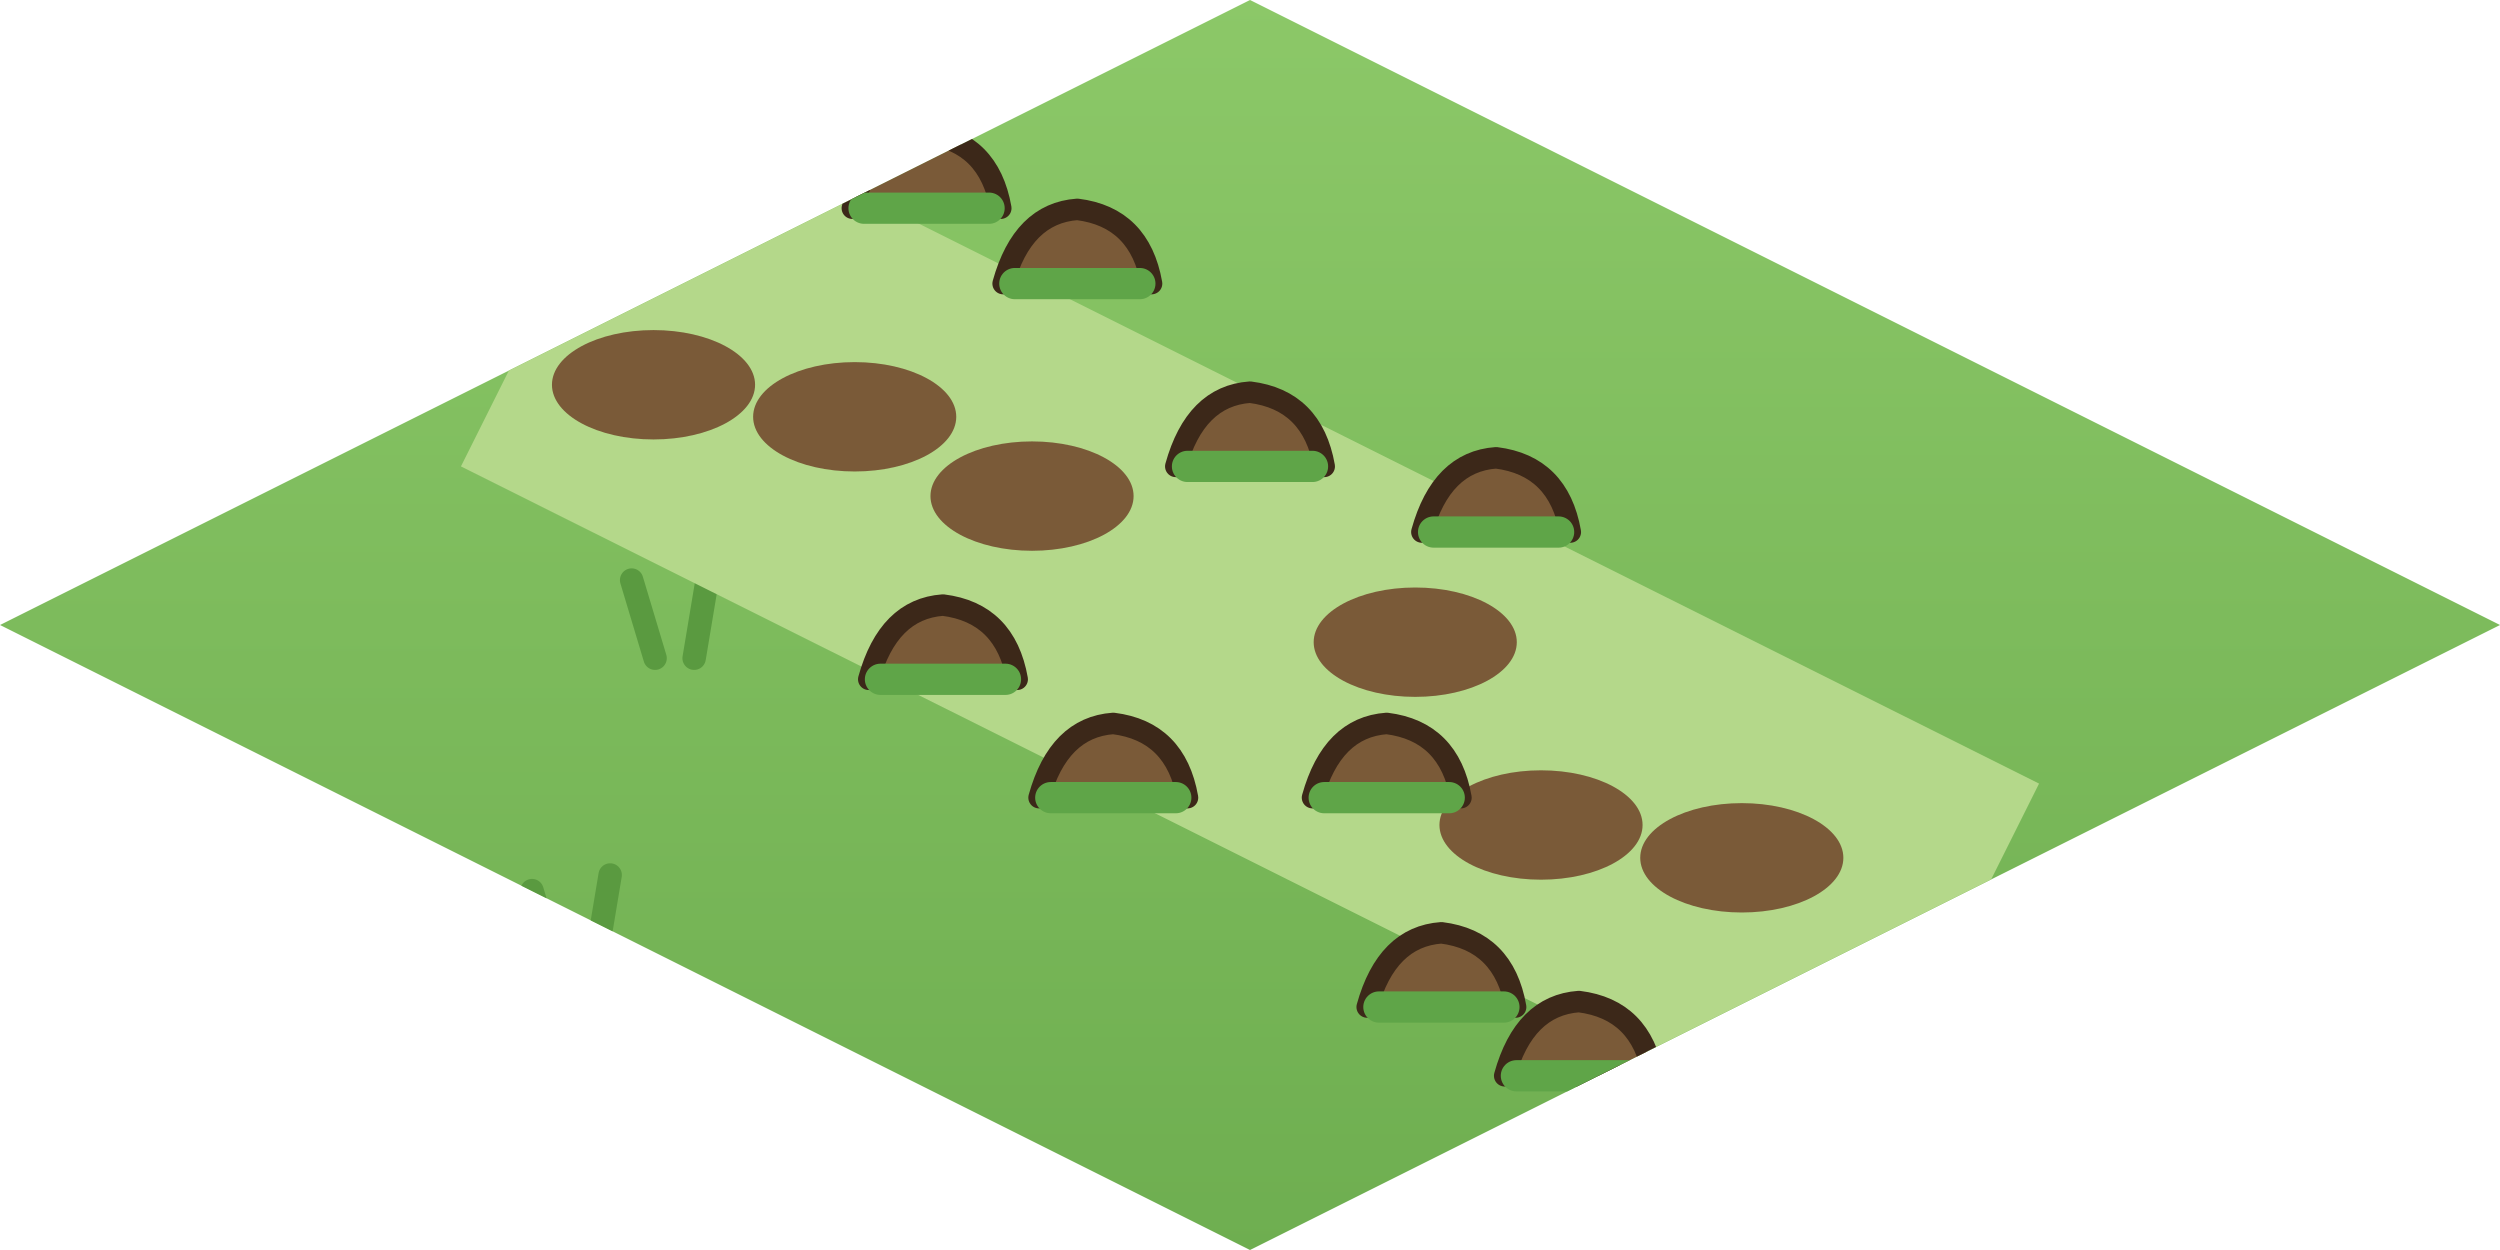
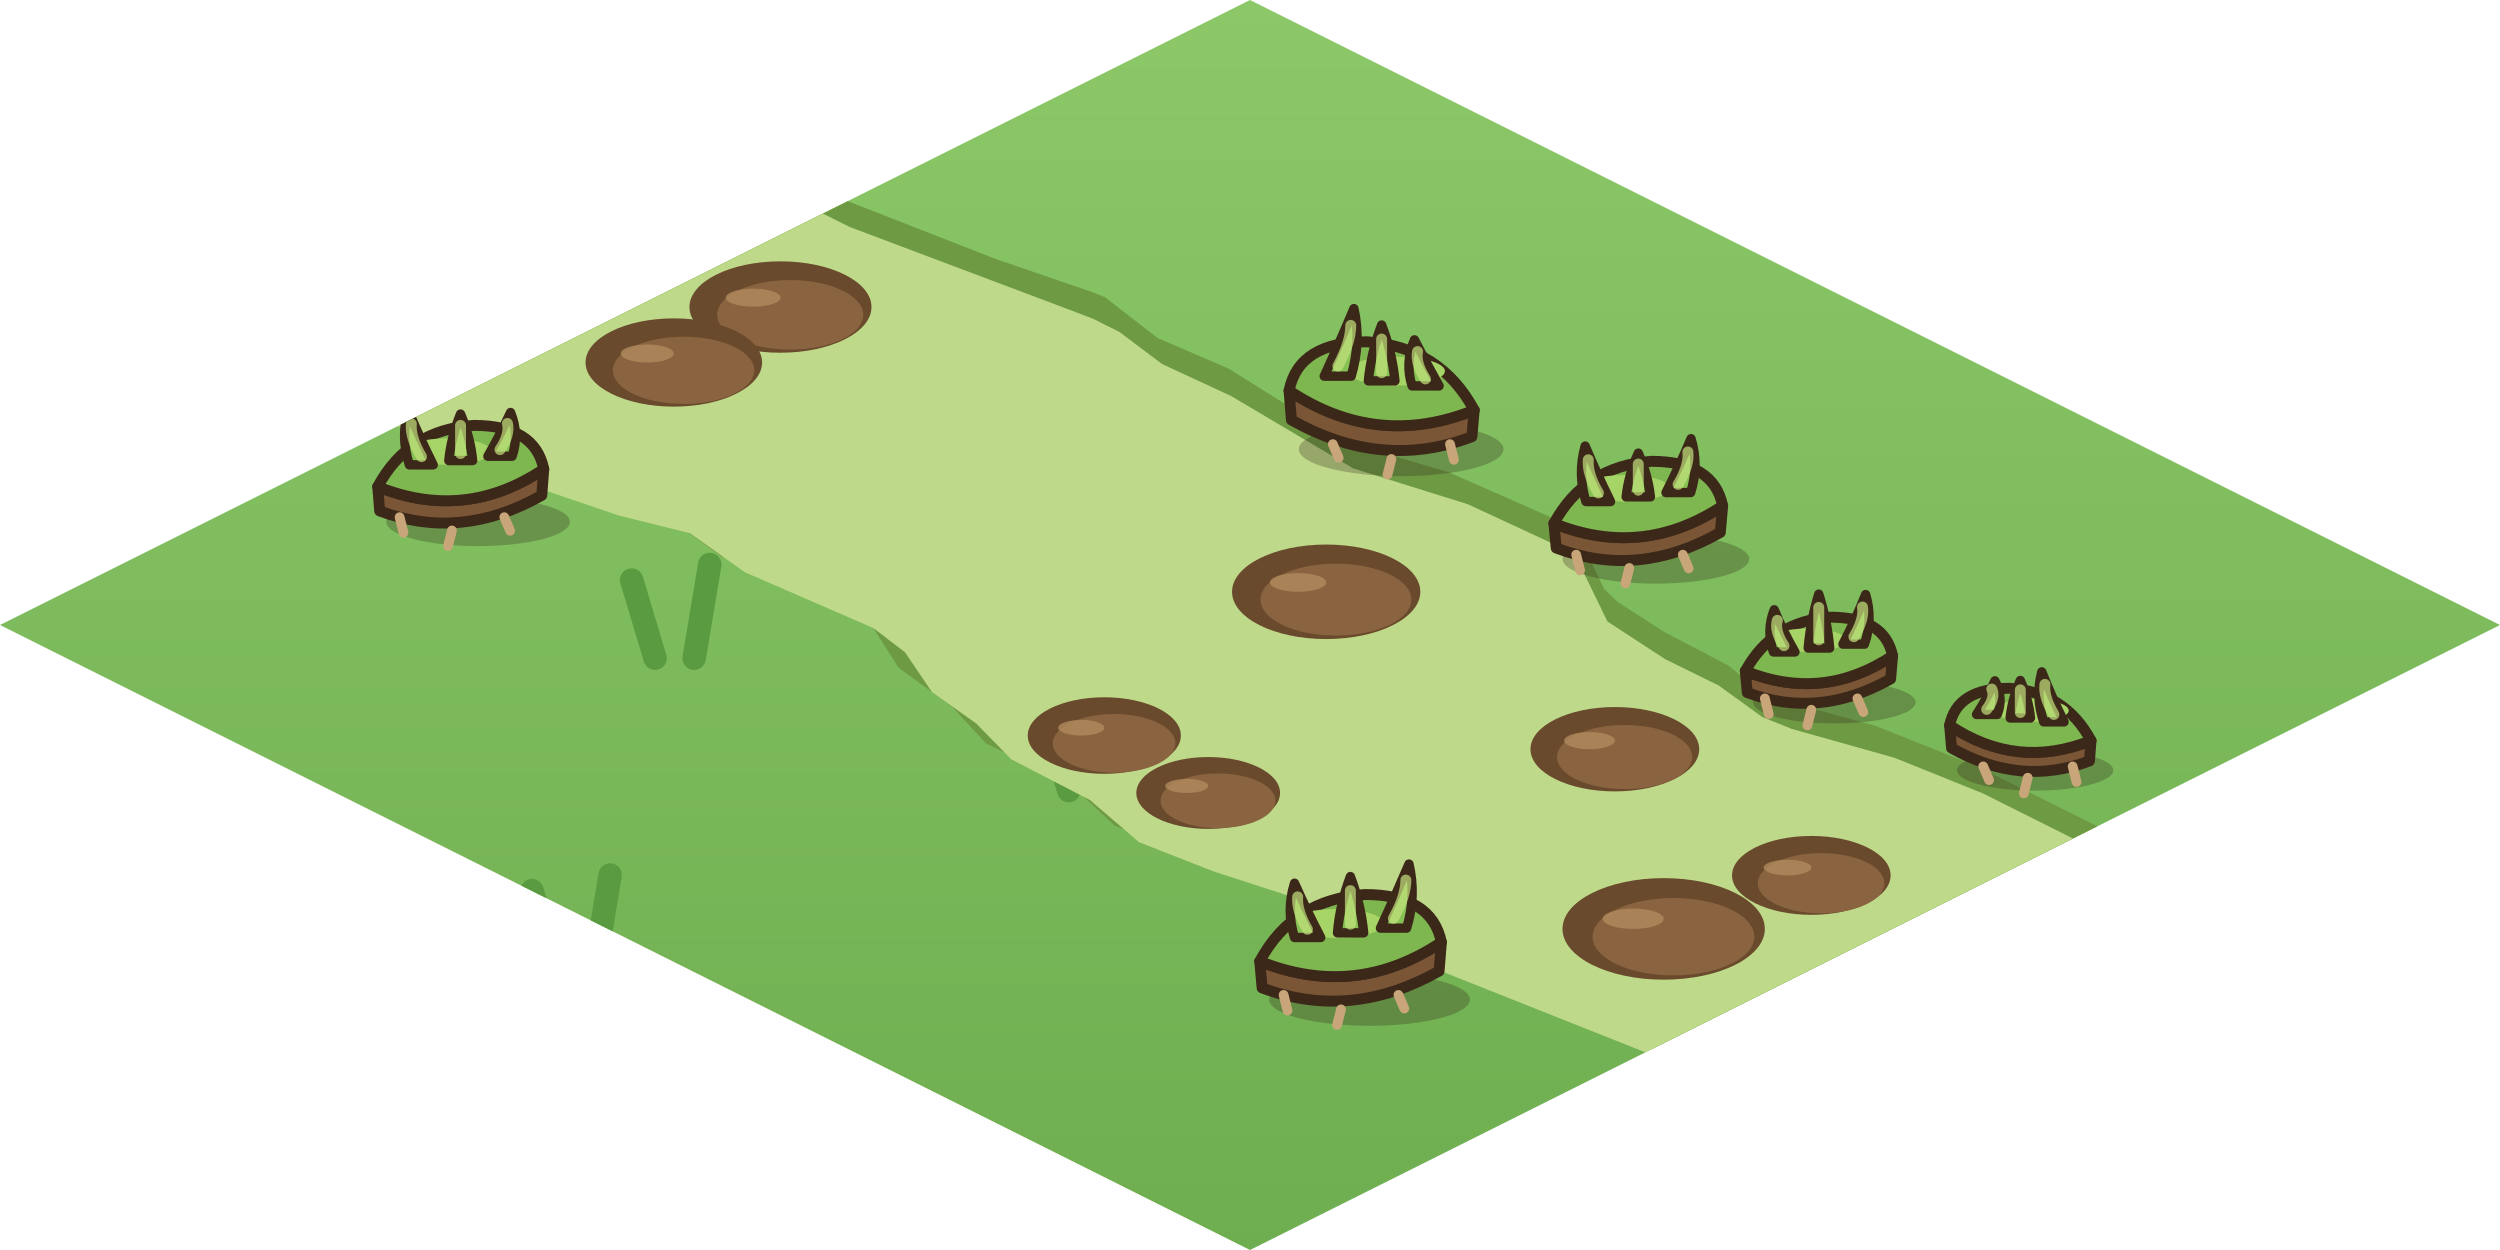
<svg xmlns="http://www.w3.org/2000/svg" width="256" height="128" viewBox="0 0 64 32">
  <defs>
    <linearGradient id="cr2x10h" x1="0" y1="0" x2="0" y2="1">
      <stop offset="0" stop-color="#8CC868" />
      <stop offset="1" stop-color="#6EAE50" />
    </linearGradient>
    <clipPath id="cr2x10hc">
      <path d="M32,0 L64,16 L32,32 L0,16 Z" />
    </clipPath>
  </defs>
  <path d="M32,0 L64,16 L32,32 L0,16 Z" fill="url(#cr2x10h)" />
  <g clip-path="url(#cr2x10hc)">
    <path d="M8.09,8.95 l-0.6,-2 M9.09,8.95 l0.4,-2.4" stroke="#5A9A40" stroke-width="0.6" stroke-linecap="round" />
    <path d="M27.8,17.6 l-0.6,-2 M28.8,17.6 l0.4,-2.4" stroke="#5A9A40" stroke-width="0.6" stroke-linecap="round" />
    <path d="M20.35,9.55 l-0.6,-2 M21.35,9.55 l0.4,-2.4" stroke="#5A9A40" stroke-width="0.6" stroke-linecap="round" />
    <path d="M49.05,7.48 l-0.6,-2 M50.05,7.48 l0.4,-2.4" stroke="#5A9A40" stroke-width="0.6" stroke-linecap="round" />
    <path d="M16.77,16.85 l-0.6,-2 M17.77,16.85 l0.4,-2.4" stroke="#5A9A40" stroke-width="0.6" stroke-linecap="round" />
    <path d="M38.84,23.86 l-0.6,-2 M39.84,23.86 l0.4,-2.4" stroke="#5A9A40" stroke-width="0.6" stroke-linecap="round" />
    <path d="M27.36,20.24 l-0.6,-2 M28.36,20.24 l0.4,-2.4" stroke="#5A9A40" stroke-width="0.6" stroke-linecap="round" />
    <path d="M30.67,15.69 l-0.6,-2 M31.67,15.69 l0.4,-2.4" stroke="#5A9A40" stroke-width="0.6" stroke-linecap="round" />
    <path d="M14.22,24.8 l-0.6,-2 M15.22,24.8 l0.4,-2.4" stroke="#5A9A40" stroke-width="0.6" stroke-linecap="round" />
    <path d="M37.8,22.88 l-0.6,-2 M38.8,22.88 l0.4,-2.4" stroke="#5A9A40" stroke-width="0.6" stroke-linecap="round" />
  </g>
+   <defs>
+     <clipPath id="cr2x10k">
+       <path d="M27.91,7.46 L25.49,6.63 L21.65,5.13 L17.56,3.08 L6.17,8.78 L10.26,10.83 L12.79,11.95 L15.21,12.79 L17.06,13.23 L18.46,14.24 L20.4,14.97 L21.78,15.65 L22.34,16.05 L23,17.09 L24.38,18.1 L25.25,19.04 L27.35,20.03 L28.54,21.14 L30.47,21.89 L32.57,22.54 L33.72,23.33 L35.56,24.12 L41.99,26.71 L46.44,28.92 L57.83,23.22 L50.66,19.64 L48.01,18.58 L45.8,17.98 L45.03,17.68 L44.25,17.04 L42.59,16.17 L41.4,15.4 L41.06,15.07 L40.47,13.81 L39.99,13.37 L37.09,12.09 L34.94,11.46 L34.19,11.15 L31.46,9.44 L29.63,8.65 L28.29,7.61 Z" />
+     </clipPath>
+   </defs>
  <g clip-path="url(#cr2x10hc)">
-     <path d="M29.59,20.83 L47.37,29.72 L52.2,20.06 L34.41,11.17 Z M34.41,11.17 L16.63,2.28 L11.8,11.94 L29.59,20.83 Z M24.98,16 a7.02,3.89 0 1 0 14.04,0 a7.02,3.89 0 1 0 -14.04,0 Z" fill="#B4D88A" />
-     <ellipse cx="36.23" cy="16.44" rx="2.6" ry="1.4" fill="#7A5A38" />
-     <ellipse cx="26.42" cy="12.7" rx="2.6" ry="1.4" fill="#7A5A38" />
-     <ellipse cx="39.45" cy="21.12" rx="2.6" ry="1.4" fill="#7A5A38" />
-     <ellipse cx="21.88" cy="10.67" rx="2.6" ry="1.4" fill="#7A5A38" />
-     <ellipse cx="44.59" cy="21.96" rx="2.6" ry="1.4" fill="#7A5A38" />
-     <ellipse cx="16.73" cy="9.85" rx="2.6" ry="1.4" fill="#7A5A38" />
-     <path d="M35,25.78 Q35.5,23.98 36.9,23.88 Q38.5,24.08 38.8,25.78 Z" fill="#7A5A38" stroke="#3C2819" stroke-width="0.55" stroke-linejoin="round" stroke-linecap="round" />
-     <path d="M35.3,25.78 L38.5,25.78" stroke="#5FA548" stroke-width="0.8" stroke-linecap="round" />
-     <path d="M38.52,27.54 Q39.02,25.74 40.42,25.64 Q42.02,25.84 42.32,27.54 Z" fill="#7A5A38" stroke="#3C2819" stroke-width="0.55" stroke-linejoin="round" stroke-linecap="round" />
-     <path d="M38.82,27.54 L42.02,27.54" stroke="#5FA548" stroke-width="0.8" stroke-linecap="round" />
-     <path d="M42.85,29.71 Q43.35,27.91 44.75,27.81 Q46.35,28.01 46.65,29.71 Z" fill="#7A5A38" stroke="#3C2819" stroke-width="0.55" stroke-linejoin="round" stroke-linecap="round" />
-     <path d="M43.15,29.71 L46.35,29.71" stroke="#5FA548" stroke-width="0.8" stroke-linecap="round" />
-     <path d="M25.68,7.26 Q26.18,5.46 27.58,5.36 Q29.18,5.56 29.48,7.26 Z" fill="#7A5A38" stroke="#3C2819" stroke-width="0.55" stroke-linejoin="round" stroke-linecap="round" />
-     <path d="M25.98,7.26 L29.18,7.26" stroke="#5FA548" stroke-width="0.8" stroke-linecap="round" />
-     <path d="M21.82,5.33 Q22.32,3.53 23.72,3.43 Q25.32,3.63 25.62,5.33 Z" fill="#7A5A38" stroke="#3C2819" stroke-width="0.55" stroke-linejoin="round" stroke-linecap="round" />
-     <path d="M22.12,5.33 L25.32,5.33" stroke="#5FA548" stroke-width="0.8" stroke-linecap="round" />
-     <path d="M17.28,3.06 Q17.78,1.26 19.18,1.16 Q20.78,1.36 21.08,3.06 Z" fill="#7A5A38" stroke="#3C2819" stroke-width="0.55" stroke-linejoin="round" stroke-linecap="round" />
-     <path d="M17.58,3.06 L20.78,3.06" stroke="#5FA548" stroke-width="0.8" stroke-linecap="round" />
-     <path d="M30.1,11.94 Q30.6,10.14 32,10.04 Q33.6,10.24 33.9,11.94 Z" fill="#7A5A38" stroke="#3C2819" stroke-width="0.55" stroke-linejoin="round" stroke-linecap="round" />
-     <path d="M30.4,11.94 L33.6,11.94" stroke="#5FA548" stroke-width="0.8" stroke-linecap="round" />
-     <path d="M36.4,13.62 Q36.9,11.82 38.3,11.72 Q39.9,11.92 40.2,13.62 Z" fill="#7A5A38" stroke="#3C2819" stroke-width="0.55" stroke-linejoin="round" stroke-linecap="round" />
-     <path d="M36.7,13.62 L39.9,13.62" stroke="#5FA548" stroke-width="0.8" stroke-linecap="round" />
-     <path d="M33.6,20.42 Q34.1,18.62 35.5,18.52 Q37.1,18.72 37.4,20.42 Z" fill="#7A5A38" stroke="#3C2819" stroke-width="0.55" stroke-linejoin="round" stroke-linecap="round" />
-     <path d="M33.9,20.42 L37.1,20.42" stroke="#5FA548" stroke-width="0.8" stroke-linecap="round" />
-     <path d="M26.6,20.42 Q27.1,18.62 28.5,18.52 Q30.1,18.72 30.4,20.42 Z" fill="#7A5A38" stroke="#3C2819" stroke-width="0.55" stroke-linejoin="round" stroke-linecap="round" />
-     <path d="M26.9,20.42 L30.1,20.42" stroke="#5FA548" stroke-width="0.8" stroke-linecap="round" />
-     <path d="M22.24,17.39 Q22.74,15.59 24.14,15.49 Q25.74,15.69 26.04,17.39 Z" fill="#7A5A38" stroke="#3C2819" stroke-width="0.55" stroke-linejoin="round" stroke-linecap="round" />
-     <path d="M22.54,17.39 L25.74,17.39" stroke="#5FA548" stroke-width="0.8" stroke-linecap="round" />
+     <path d="M27.91,7.46 L25.49,6.63 L21.65,5.13 L17.56,3.08 L6.17,8.78 L10.26,10.83 L12.79,11.95 L15.21,12.79 L17.06,13.23 L18.46,14.24 L20.4,14.97 L21.78,15.65 L22.34,16.05 L23,17.09 L24.38,18.1 L25.25,19.04 L27.35,20.03 L28.54,21.14 L30.47,21.89 L32.57,22.54 L33.72,23.33 L35.56,24.12 L41.99,26.71 L46.44,28.92 L57.83,23.22 L50.66,19.64 L48.01,18.58 L45.8,17.98 L45.03,17.68 L44.25,17.04 L42.59,16.17 L41.4,15.4 L41.06,15.07 L40.47,13.81 L39.99,13.37 L37.09,12.09 L34.94,11.46 L34.19,11.15 L31.46,9.44 L29.63,8.65 L28.29,7.61 Z" fill="#6E9A44" fill-rule="evenodd" />
+     <path d="M27.24,7.46 L21.4,5.26 L17.3,3.21 L6.42,8.65 L10.52,10.7 L13.06,11.82 L15.5,12.65 L17.31,13.1 L18.72,14.1 L22.01,15.53 L22.82,16.15 L23.51,17.17 L24.64,17.97 L25.54,18.89 L27.55,19.93 L28.81,21.01 L30.72,21.76 L32.79,22.43 L33.94,23.22 L36.16,24.16 L42.25,26.58 L46.7,28.79 L57.58,23.35 L50.41,19.76 L48.15,18.85 L45.52,18.11 L44.77,17.81 L43.65,17 L42.27,16.32 L40.8,15.36 L40.13,13.98 L39.71,13.51 L37.23,12.36 L34.29,11.44 L31.17,9.59 L29.4,8.77 L28.31,7.95 L27.63,7.61 Z" fill="#BFD98A" fill-rule="evenodd" transform="translate(0.35 0.55)" />
+     <g clip-path="url(#cr2x10k)">
+       <ellipse cx="42.59" cy="23.78" rx="2.59" ry="1.3" fill="#6A4A2C" />
+       <ellipse cx="42.84" cy="23.98" rx="2.07" ry="0.99" fill="#8A6440" />
+       <ellipse cx="41.81" cy="23.52" rx="0.78" ry="0.26" fill="#B08A5E" opacity="0.8" />
+       <ellipse cx="33.95" cy="15.15" rx="2.41" ry="1.21" fill="#6A4A2C" />
+       <ellipse cx="34.2" cy="15.35" rx="1.93" ry="0.92" fill="#8A6440" />
+       <ellipse cx="33.23" cy="14.91" rx="0.72" ry="0.24" fill="#B08A5E" opacity="0.8" />
+       <ellipse cx="46.37" cy="22.41" rx="2.03" ry="1.01" fill="#6A4A2C" />
+       <ellipse cx="46.62" cy="22.61" rx="1.62" ry="0.77" fill="#8A6440" />
+       <ellipse cx="45.76" cy="22.21" rx="0.61" ry="0.2" fill="#B08A5E" opacity="0.8" />
+       <ellipse cx="28.27" cy="18.83" rx="1.96" ry="0.98" fill="#6A4A2C" />
+       <ellipse cx="28.52" cy="19.03" rx="1.57" ry="0.75" fill="#8A6440" />
+       <ellipse cx="27.68" cy="18.63" rx="0.59" ry="0.2" fill="#B08A5E" opacity="0.8" />
+       <ellipse cx="30.93" cy="20.3" rx="1.84" ry="0.92" fill="#6A4A2C" />
+       <ellipse cx="31.18" cy="20.5" rx="1.47" ry="0.7" fill="#8A6440" />
+       <ellipse cx="30.38" cy="20.12" rx="0.55" ry="0.18" fill="#B08A5E" opacity="0.8" />
+       <ellipse cx="41.34" cy="19.18" rx="2.16" ry="1.08" fill="#6A4A2C" />
+       <ellipse cx="41.59" cy="19.38" rx="1.73" ry="0.82" fill="#8A6440" />
+       <ellipse cx="40.69" cy="18.96" rx="0.65" ry="0.22" fill="#B08A5E" opacity="0.8" />
+       <ellipse cx="19.98" cy="7.86" rx="2.33" ry="1.17" fill="#6A4A2C" />
+       <ellipse cx="20.23" cy="8.06" rx="1.87" ry="0.89" fill="#8A6440" />
+       <ellipse cx="19.28" cy="7.62" rx="0.7" ry="0.23" fill="#B08A5E" opacity="0.8" />
+       <ellipse cx="17.25" cy="9.28" rx="2.26" ry="1.13" fill="#6A4A2C" />
+       <ellipse cx="17.5" cy="9.48" rx="1.81" ry="0.86" fill="#8A6440" />
+       <ellipse cx="16.57" cy="9.05" rx="0.68" ry="0.23" fill="#B08A5E" opacity="0.8" />
+     </g>
+     <ellipse cx="35.87" cy="11.5" rx="2.62" ry="0.69" fill="#2E2416" opacity="0.28" />
+     <path d="M37.74,10.5 Q35.25,11.5 33,10 L33.06,10.75 Q35.37,12.06 37.68,11.18 Z" fill="#7A5636" stroke="#3C2819" stroke-width="0.28" stroke-linejoin="round" stroke-linecap="round" />
+     <path d="M37.12,11.37 l0.1,0.4 M35.62,11.75 l-0.1,0.4 M34.12,11.37 l0.15,0.35" stroke="#C9A57A" stroke-width="0.25" stroke-linecap="round" />
+     <path d="M37.74,10.5 Q36.87,8.88 35,8.75 Q33.25,8.75 33,10 Q35.25,11.5 37.74,10.5 Z" fill="#7EB650" stroke="#3C2819" stroke-width="0.28" stroke-linejoin="round" stroke-linecap="round" />
+     <ellipse cx="35.74" cy="9.5" rx="1.25" ry="0.37" fill="#A6D466" />
+     <path d="M36.15,9.88 Q35.96,9.29 36.21,8.7 Q36.51,9.29 36.84,9.88 Z" fill="#86C153" stroke="#3C2819" stroke-width="0.24" stroke-linejoin="round" stroke-linecap="round" />
+     <path d="M36.49,9.7 Q36.23,9.29 36.29,9" stroke="#C4E27E" stroke-width="0.28" fill="none" stroke-linecap="round" opacity=".7" />
+     <path d="M35.03,9.75 Q35.1,9.03 35.37,8.32 Q35.64,9.03 35.71,9.75 Z" fill="#86C153" stroke="#3C2819" stroke-width="0.24" stroke-linejoin="round" stroke-linecap="round" />
+     <path d="M35.37,9.54 Q35.37,9.03 35.37,8.68" stroke="#C4E27E" stroke-width="0.28" fill="none" stroke-linecap="round" opacity=".7" />
+     <path d="M33.9,9.63 Q34.3,8.76 34.66,7.9 Q34.85,8.76 34.59,9.63 Z" fill="#86C153" stroke="#3C2819" stroke-width="0.24" stroke-linejoin="round" stroke-linecap="round" />
+     <path d="M34.25,9.37 Q34.58,8.76 34.58,8.33" stroke="#C4E27E" stroke-width="0.28" fill="none" stroke-linecap="round" opacity=".7" />
+     <ellipse cx="12.24" cy="13.36" rx="2.35" ry="0.62" fill="#2E2416" opacity="0.28" />
+     <path d="M9.67,12.46 Q11.91,13.36 13.92,12.01 L13.87,12.68 Q11.79,13.86 9.72,13.08 Z" fill="#7A5636" stroke="#3C2819" stroke-width="0.28" stroke-linejoin="round" stroke-linecap="round" />
+     <path d="M10.23,13.24 l0.1,0.4 M11.57,13.58 l-0.1,0.4 M12.91,13.24 l0.15,0.35" stroke="#C9A57A" stroke-width="0.25" stroke-linecap="round" />
+     <path d="M9.67,12.46 Q10.45,11 12.13,10.89 Q13.7,10.89 13.92,12.01 Q11.91,13.36 9.67,12.46 Z" fill="#7EB650" stroke="#3C2819" stroke-width="0.28" stroke-linejoin="round" stroke-linecap="round" />
+     <ellipse cx="11.46" cy="11.56" rx="1.12" ry="0.34" fill="#A6D466" />
+     <path d="M10.48,11.9 Q10.25,11.2 10.45,10.5 Q10.74,11.2 11.09,11.9 Z" fill="#86C153" stroke="#3C2819" stroke-width="0.24" stroke-linejoin="round" stroke-linecap="round" />
+     <path d="M10.79,11.69 Q10.5,11.2 10.53,10.85" stroke="#C4E27E" stroke-width="0.28" fill="none" stroke-linecap="round" opacity=".7" />
+     <path d="M11.49,11.79 Q11.55,11.19 11.79,10.6 Q12.04,11.19 12.1,11.79 Z" fill="#86C153" stroke="#3C2819" stroke-width="0.24" stroke-linejoin="round" stroke-linecap="round" />
+     <path d="M11.79,11.61 Q11.79,11.19 11.79,10.89" stroke="#C4E27E" stroke-width="0.28" fill="none" stroke-linecap="round" opacity=".7" />
+     <path d="M12.49,11.68 Q12.81,11.12 13.07,10.56 Q13.3,11.12 13.11,11.68 Z" fill="#86C153" stroke="#3C2819" stroke-width="0.24" stroke-linejoin="round" stroke-linecap="round" />
+     <path d="M12.8,11.51 Q13.06,11.12 12.99,10.84" stroke="#C4E27E" stroke-width="0.28" fill="none" stroke-linecap="round" opacity=".7" />
+     <ellipse cx="42.39" cy="14.31" rx="2.39" ry="0.63" fill="#2E2416" opacity="0.28" />
+     <path d="M39.78,13.4 Q42.05,14.31 44.1,12.95 L44.04,13.63 Q41.94,14.83 39.84,14.03 Z" fill="#7A5636" stroke="#3C2819" stroke-width="0.28" stroke-linejoin="round" stroke-linecap="round" />
+     <path d="M40.35,14.2 l0.1,0.4 M41.71,14.54 l-0.1,0.4 M43.08,14.2 l0.15,0.35" stroke="#C9A57A" stroke-width="0.25" stroke-linecap="round" />
+     <path d="M39.78,13.4 Q40.58,11.93 42.28,11.81 Q43.87,11.81 44.1,12.95 Q42.05,14.31 39.78,13.4 Z" fill="#7EB650" stroke="#3C2819" stroke-width="0.28" stroke-linejoin="round" stroke-linecap="round" />
+     <ellipse cx="41.6" cy="12.5" rx="1.14" ry="0.34" fill="#A6D466" />
+     <path d="M40.6,12.84 Q40.38,12.13 40.58,11.42 Q40.88,12.13 41.23,12.84 Z" fill="#86C153" stroke="#3C2819" stroke-width="0.24" stroke-linejoin="round" stroke-linecap="round" />
+     <path d="M40.92,12.62 Q40.63,12.13 40.66,11.77" stroke="#C4E27E" stroke-width="0.28" fill="none" stroke-linecap="round" opacity=".7" />
+     <path d="M41.63,12.72 Q41.69,12.16 41.94,11.6 Q42.19,12.16 42.25,12.72 Z" fill="#86C153" stroke="#3C2819" stroke-width="0.24" stroke-linejoin="round" stroke-linecap="round" />
+     <path d="M41.94,12.55 Q41.94,12.16 41.94,11.88" stroke="#C4E27E" stroke-width="0.28" fill="none" stroke-linecap="round" opacity=".7" />
+     <path d="M42.65,12.61 Q43,11.92 43.29,11.23 Q43.5,11.92 43.28,12.61 Z" fill="#86C153" stroke="#3C2819" stroke-width="0.24" stroke-linejoin="round" stroke-linecap="round" />
+     <path d="M42.96,12.4 Q43.25,11.92 43.21,11.57" stroke="#C4E27E" stroke-width="0.28" fill="none" stroke-linecap="round" opacity=".7" />
+     <ellipse cx="46.96" cy="17.98" rx="2.08" ry="0.54" fill="#2E2416" opacity="0.28" />
+     <path d="M44.68,17.18 Q46.66,17.98 48.45,16.79 L48.4,17.38 Q46.56,18.42 44.73,17.73 Z" fill="#7A5636" stroke="#3C2819" stroke-width="0.28" stroke-linejoin="round" stroke-linecap="round" />
+     <path d="M45.18,17.88 l0.1,0.4 M46.37,18.17 l-0.1,0.4 M47.55,17.88 l0.15,0.35" stroke="#C9A57A" stroke-width="0.25" stroke-linecap="round" />
+     <path d="M44.68,17.18 Q45.38,15.9 46.86,15.8 Q48.25,15.8 48.45,16.79 Q46.66,17.98 44.68,17.18 Z" fill="#7EB650" stroke="#3C2819" stroke-width="0.28" stroke-linejoin="round" stroke-linecap="round" />
+     <ellipse cx="46.27" cy="16.39" rx="0.99" ry="0.3" fill="#A6D466" />
+     <path d="M45.4,16.69 Q45.21,16.15 45.42,15.61 Q45.64,16.15 45.95,16.69 Z" fill="#86C153" stroke="#3C2819" stroke-width="0.24" stroke-linejoin="round" stroke-linecap="round" />
+     <path d="M45.67,16.53 Q45.42,16.15 45.5,15.88" stroke="#C4E27E" stroke-width="0.28" fill="none" stroke-linecap="round" opacity=".7" />
+     <path d="M46.29,16.59 Q46.35,15.9 46.56,15.21 Q46.78,15.9 46.84,16.59 Z" fill="#86C153" stroke="#3C2819" stroke-width="0.24" stroke-linejoin="round" stroke-linecap="round" />
+     <path d="M46.56,16.38 Q46.56,15.9 46.56,15.55" stroke="#C4E27E" stroke-width="0.28" fill="none" stroke-linecap="round" opacity=".7" />
+     <path d="M47.18,16.49 Q47.51,15.85 47.76,15.22 Q47.95,15.85 47.73,16.49 Z" fill="#86C153" stroke="#3C2819" stroke-width="0.24" stroke-linejoin="round" stroke-linecap="round" />
+     <path d="M47.46,16.3 Q47.73,15.85 47.68,15.54" stroke="#C4E27E" stroke-width="0.28" fill="none" stroke-linecap="round" opacity=".7" />
+     <ellipse cx="52.1" cy="19.72" rx="2" ry="0.52" fill="#2E2416" opacity="0.28" />
+     <path d="M53.53,18.96 Q51.63,19.72 49.91,18.57 L49.96,19.15 Q51.72,20.15 53.49,19.48 Z" fill="#7A5636" stroke="#3C2819" stroke-width="0.28" stroke-linejoin="round" stroke-linecap="round" />
+     <path d="M53.06,19.62 l0.1,0.4 M51.91,19.91 l-0.1,0.4 M50.77,19.62 l0.15,0.35" stroke="#C9A57A" stroke-width="0.25" stroke-linecap="round" />
+     <path d="M53.53,18.96 Q52.87,17.72 51.44,17.62 Q50.1,17.62 49.91,18.57 Q51.63,19.72 53.53,18.96 Z" fill="#7EB650" stroke="#3C2819" stroke-width="0.28" stroke-linejoin="round" stroke-linecap="round" />
+     <ellipse cx="52.01" cy="18.19" rx="0.95" ry="0.29" fill="#A6D466" />
+     <path d="M52.32,18.48 Q52.1,17.84 52.27,17.2 Q52.52,17.84 52.84,18.48 Z" fill="#86C153" stroke="#3C2819" stroke-width="0.24" stroke-linejoin="round" stroke-linecap="round" />
+     <path d="M52.58,18.29 Q52.31,17.84 52.35,17.52" stroke="#C4E27E" stroke-width="0.28" fill="none" stroke-linecap="round" opacity=".7" />
+     <path d="M51.46,18.38 Q51.51,17.9 51.72,17.42 Q51.93,17.9 51.98,18.38 Z" fill="#86C153" stroke="#3C2819" stroke-width="0.24" stroke-linejoin="round" stroke-linecap="round" />
+     <path d="M51.72,18.24 Q51.72,17.9 51.72,17.66" stroke="#C4E27E" stroke-width="0.28" fill="none" stroke-linecap="round" opacity=".7" />
+     <path d="M50.6,18.29 Q50.88,17.86 51.07,17.43 Q51.3,17.86 51.13,18.29 Z" fill="#86C153" stroke="#3C2819" stroke-width="0.24" stroke-linejoin="round" stroke-linecap="round" />
+     <path d="M50.86,18.16 Q51.09,17.86 50.99,17.64" stroke="#C4E27E" stroke-width="0.28" fill="none" stroke-linecap="round" opacity=".7" />
+     <ellipse cx="35.06" cy="25.59" rx="2.57" ry="0.67" fill="#2E2416" opacity="0.28" />
+     <path d="M32.25,24.61 Q34.7,25.59 36.9,24.12 L36.84,24.86 Q34.57,26.14 32.31,25.29 Z" fill="#7A5636" stroke="#3C2819" stroke-width="0.28" stroke-linejoin="round" stroke-linecap="round" />
+     <path d="M32.86,25.47 l0.1,0.4 M34.33,25.84 l-0.1,0.4 M35.8,25.47 l0.15,0.35" stroke="#C9A57A" stroke-width="0.25" stroke-linecap="round" />
+     <path d="M32.25,24.61 Q33.1,23.02 34.94,22.9 Q36.65,22.9 36.9,24.12 Q34.7,25.59 32.25,24.61 Z" fill="#7EB650" stroke="#3C2819" stroke-width="0.28" stroke-linejoin="round" stroke-linecap="round" />
+     <ellipse cx="34.21" cy="23.64" rx="1.22" ry="0.37" fill="#A6D466" />
+     <path d="M33.14,24 Q32.92,23.31 33.14,22.61 Q33.45,23.31 33.81,24 Z" fill="#86C153" stroke="#3C2819" stroke-width="0.24" stroke-linejoin="round" stroke-linecap="round" />
+     <path d="M33.47,23.79 Q33.19,23.31 33.22,22.96" stroke="#C4E27E" stroke-width="0.28" fill="none" stroke-linecap="round" opacity=".7" />
+     <path d="M34.24,23.88 Q34.3,23.16 34.57,22.44 Q34.84,23.16 34.91,23.88 Z" fill="#86C153" stroke="#3C2819" stroke-width="0.24" stroke-linejoin="round" stroke-linecap="round" />
+     <path d="M34.57,23.66 Q34.57,23.16 34.57,22.8" stroke="#C4E27E" stroke-width="0.28" fill="none" stroke-linecap="round" opacity=".7" />
+     <path d="M35.34,23.76 Q35.72,22.94 36.07,22.12 Q36.26,22.94 36.01,23.76 Z" fill="#86C153" stroke="#3C2819" stroke-width="0.24" stroke-linejoin="round" stroke-linecap="round" />
+     <path d="M35.67,23.51 Q35.99,22.94 35.99,22.53" stroke="#C4E27E" stroke-width="0.28" fill="none" stroke-linecap="round" opacity=".7" />
  </g>
</svg>
